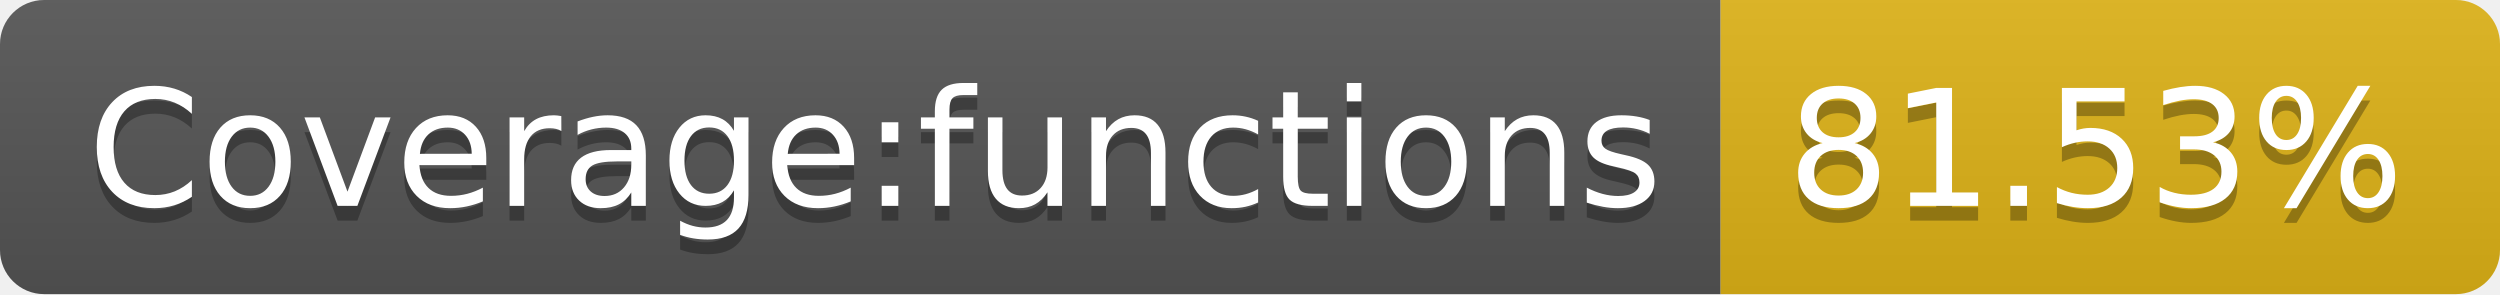
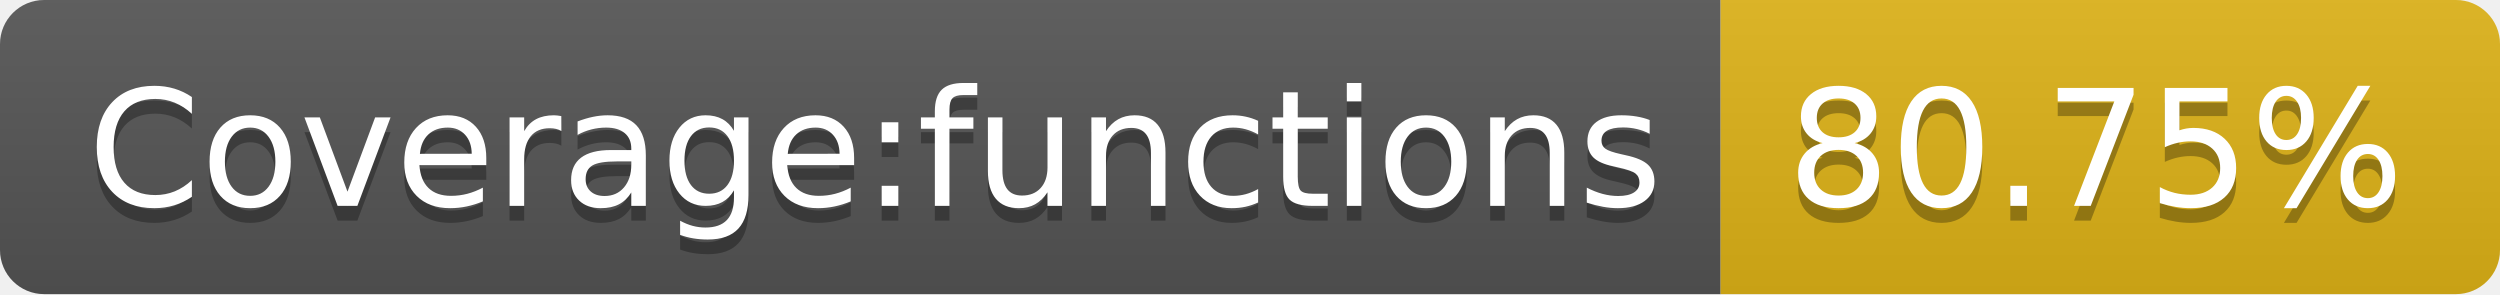
- <svg xmlns="http://www.w3.org/2000/svg" width="170" height="20" role="img" aria-label="Coverage:functions: 81.53%">
+ <svg xmlns="http://www.w3.org/2000/svg" width="170" height="20" role="img" aria-label="Coverage:functions: 80.75%">
  <linearGradient id="s" x2="0" y2="100%">
    <stop offset="0" stop-color="#bbb" stop-opacity=".1" />
    <stop offset="1" stop-opacity=".1" />
  </linearGradient>
  <clipPath id="r">
    <rect width="170" height="20" rx="3" fill="#fff" />
  </clipPath>
  <g clip-path="url(#r)">
    <rect width="117" height="20" fill="#555" />
    <rect x="117" width="53" height="20" fill="#dfb317" />
    <rect width="170" height="20" fill="url(#s)" />
  </g>
  <g fill="#fff" text-anchor="middle" font-family="Verdana,Geneva,DejaVu Sans,sans-serif" text-rendering="geometricPrecision" font-size="110">
    <text aria-hidden="true" x="595" y="150" fill="#010101" fill-opacity=".3" transform="scale(.1)" textLength="1070">Coverage:functions</text>
    <text x="595" y="140" transform="scale(.1)" fill="#fff" textLength="1070">Coverage:functions</text>
-     <text aria-hidden="true" x="1425" y="150" fill="#010101" fill-opacity=".3" transform="scale(.1)" textLength="430">81.53%</text>
-     <text x="1425" y="140" transform="scale(.1)" fill="#fff" textLength="430">81.53%</text>
+     <text aria-hidden="true" x="1425" y="150" fill="#010101" fill-opacity=".3" transform="scale(.1)" textLength="430">80.75%</text>
+     <text x="1425" y="140" transform="scale(.1)" fill="#fff" textLength="430">80.75%</text>
  </g>
</svg>
